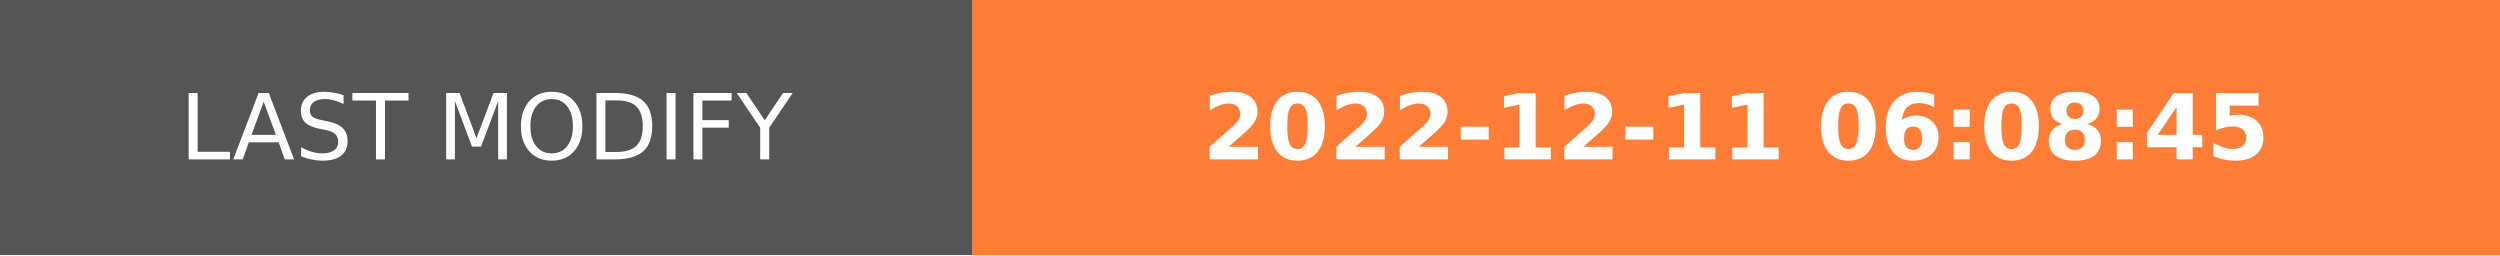
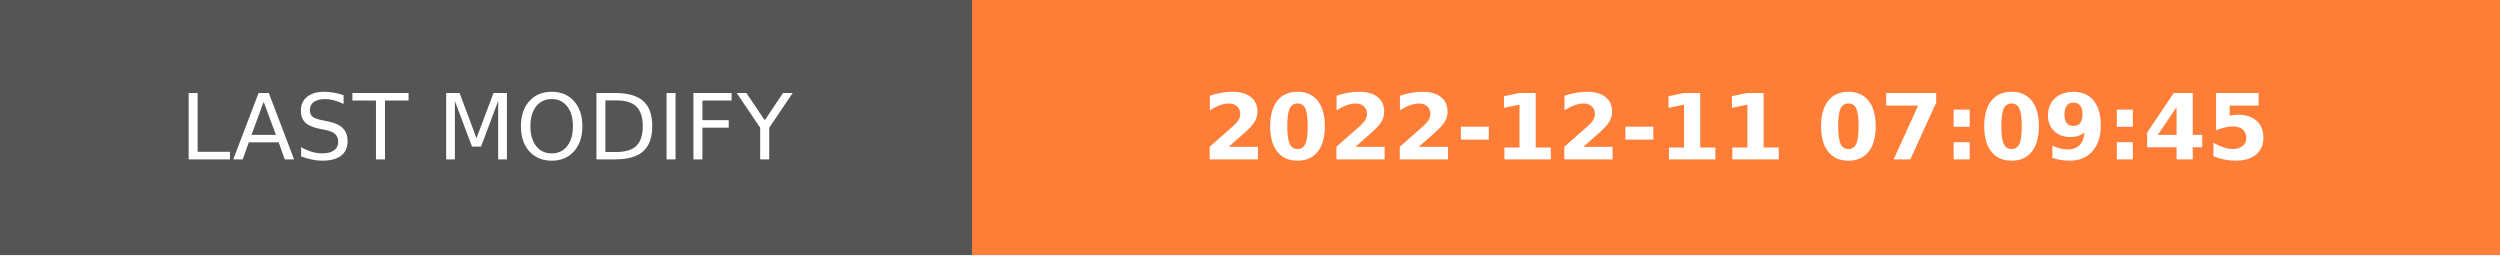
- <svg xmlns="http://www.w3.org/2000/svg" width="274.5" height="28" role="img" aria-label="LAST MODIFY: 2022-12-11 06:08:45">
+ <svg xmlns="http://www.w3.org/2000/svg" width="274.5" height="28" role="img" aria-label="LAST MODIFY: 2022-12-11 07:09:45">
  <g shape-rendering="crispEdges">
    <rect width="106.75" height="28" fill="#555" />
    <rect x="106.75" width="167.75" height="28" fill="#fe7d37" />
  </g>
  <g fill="#fff" text-anchor="middle" font-family="Verdana,Geneva,DejaVu Sans,sans-serif" text-rendering="geometricPrecision" font-size="100">
    <text transform="scale(.1)" x="533.75" y="175" textLength="827.5" fill="#fff">LAST MODIFY</text>
-     <text transform="scale(.1)" x="1906.25" y="175" textLength="1437.5" fill="#fff" font-weight="bold">2022-12-11 06:08:45</text>
+     <text transform="scale(.1)" x="1906.25" y="175" textLength="1437.5" fill="#fff" font-weight="bold">2022-12-11 07:09:45</text>
  </g>
</svg>
